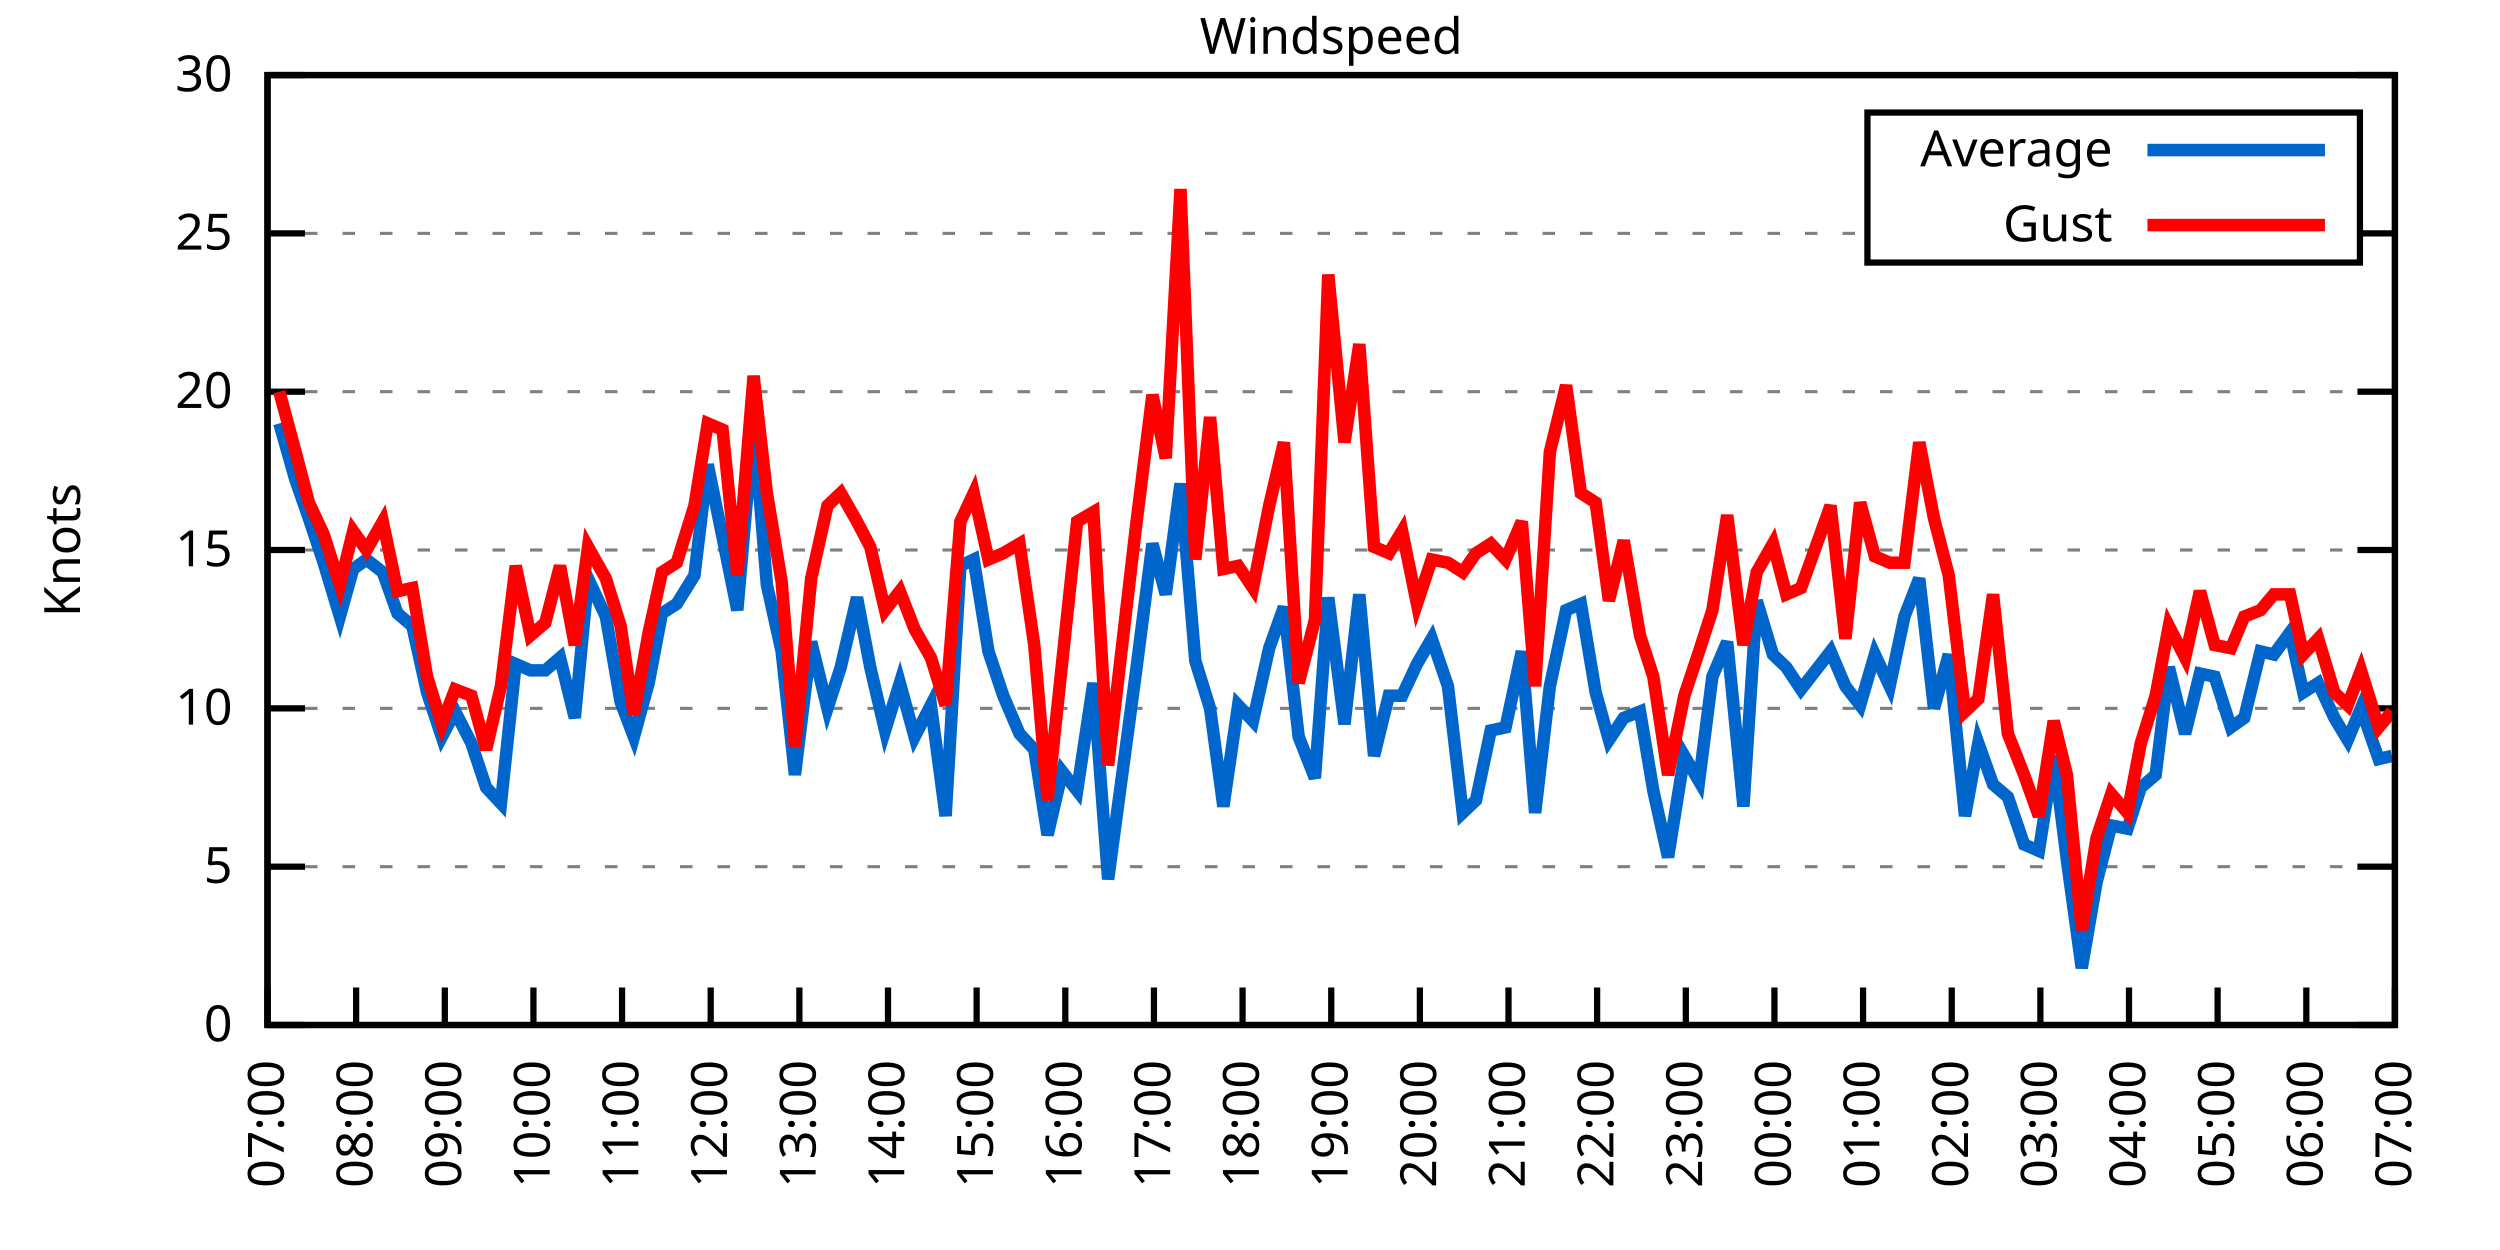
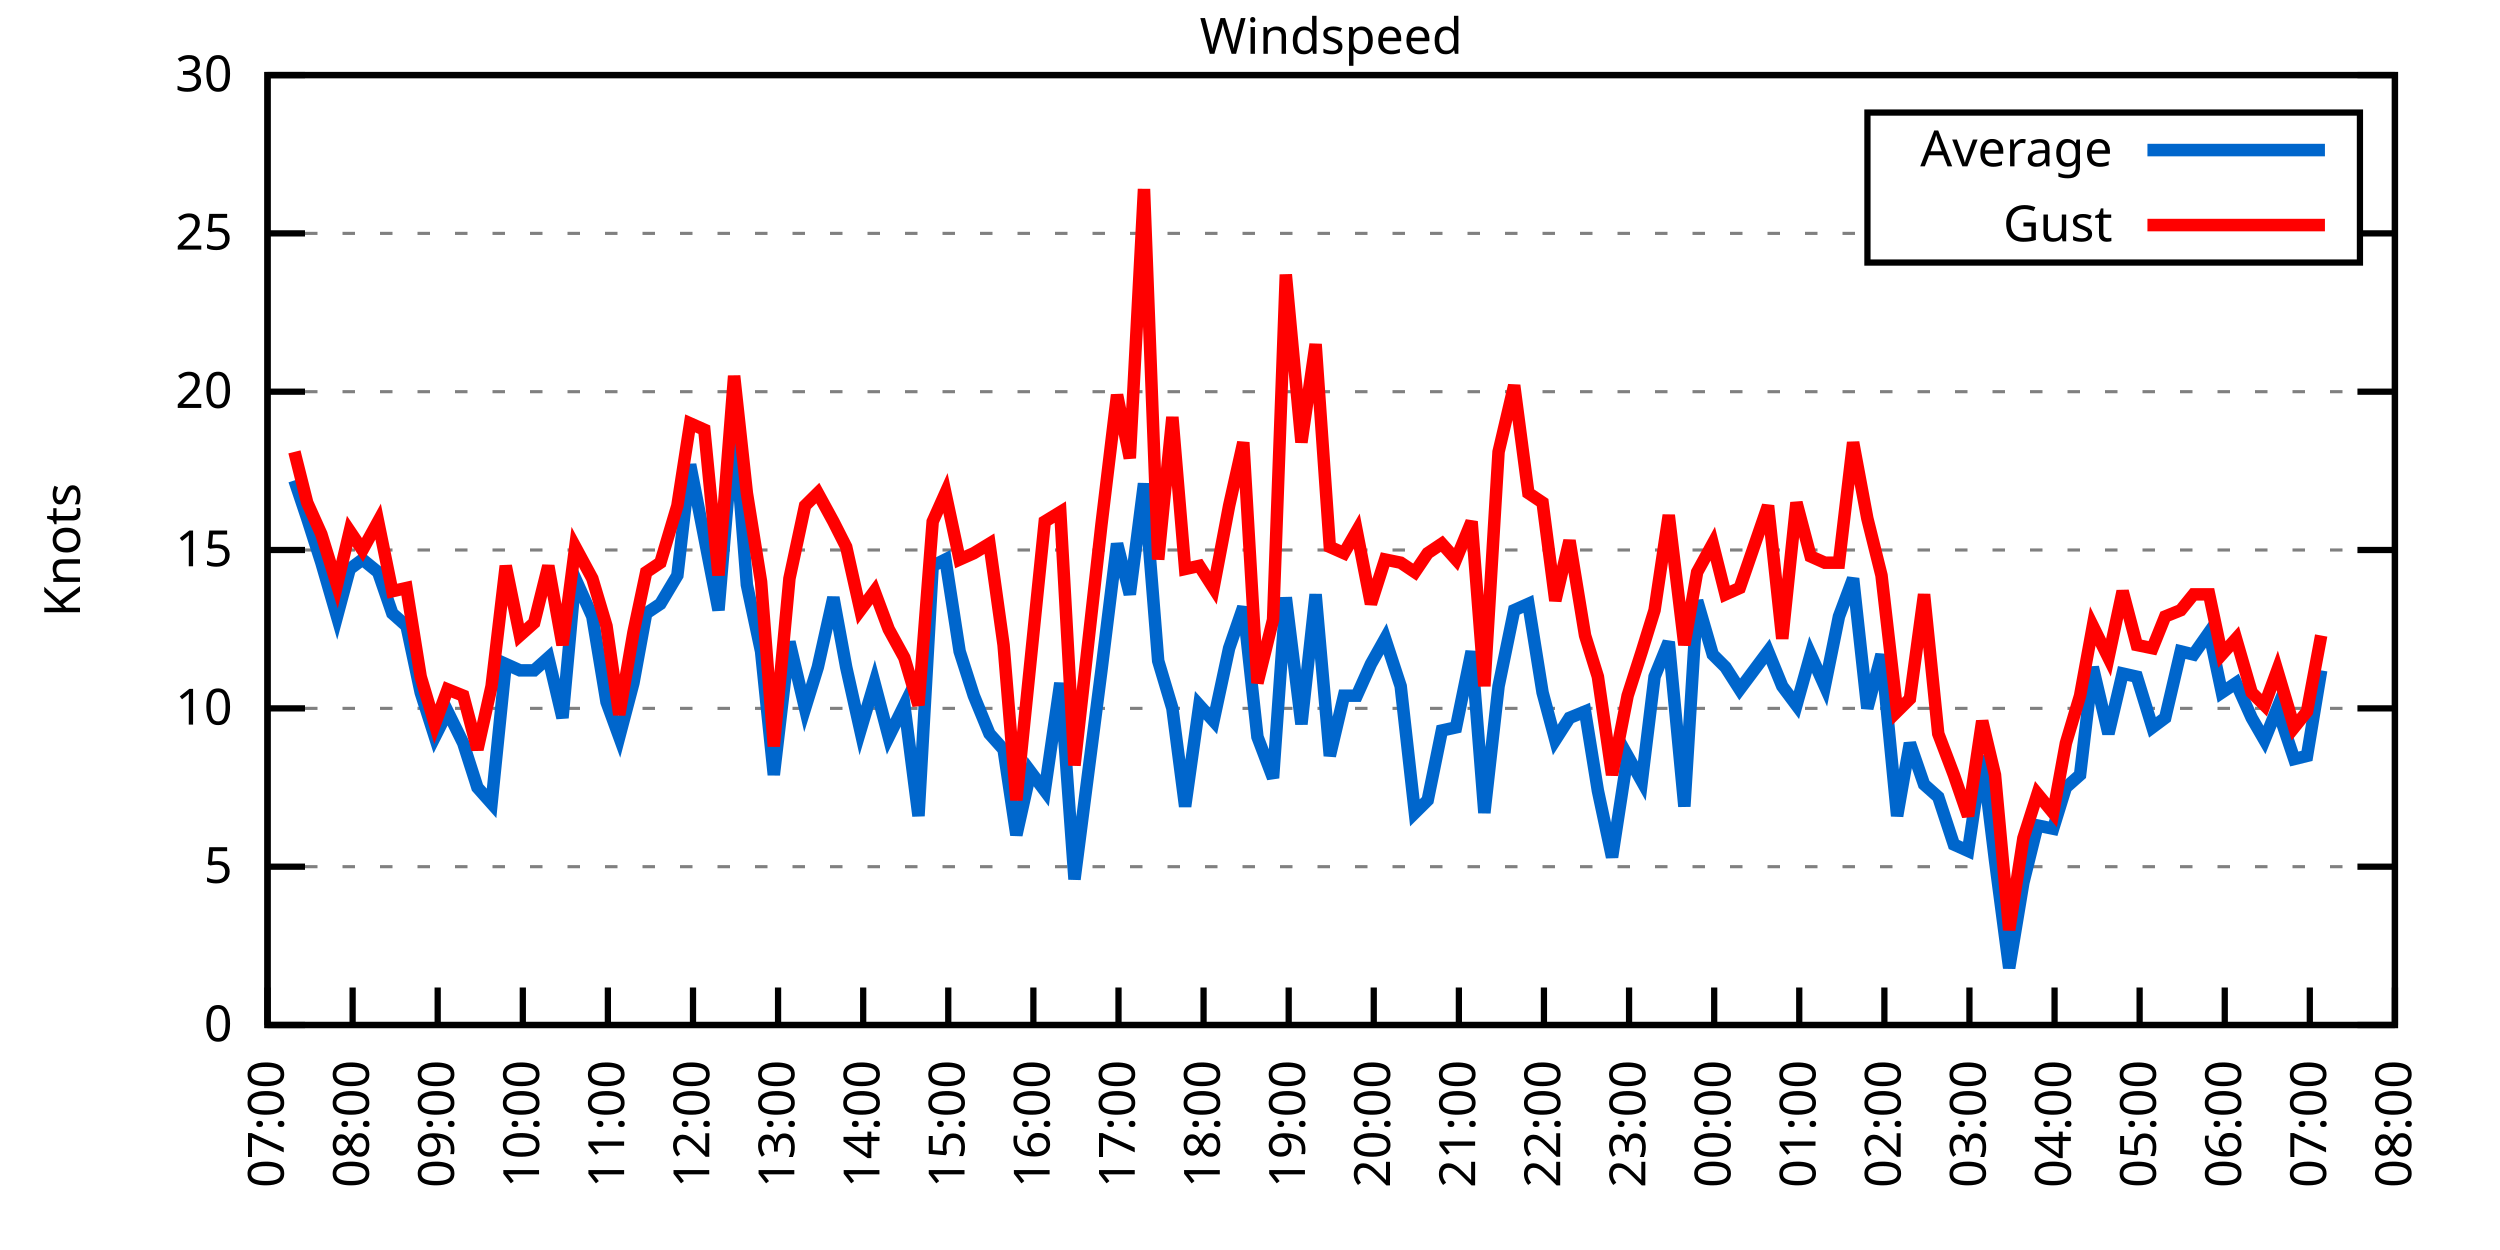
<svg xmlns="http://www.w3.org/2000/svg" xmlns:xlink="http://www.w3.org/1999/xlink" width="400" height="200" viewBox="0 0 400 200">
  <g id="gnuplot_canvas">
    <rect x="0" y="0" width="400" height="200" fill="none" />
    <defs>
      <circle id="gpDot" r="0.5" stroke-width="0.5" stroke="currentColor" />
      <path id="gpPt0" stroke-width="0.333" stroke="currentColor" d="M-1,0 h2 M0,-1 v2" />
      <path id="gpPt1" stroke-width="0.333" stroke="currentColor" d="M-1,-1 L1,1 M1,-1 L-1,1" />
      <path id="gpPt2" stroke-width="0.333" stroke="currentColor" d="M-1,0 L1,0 M0,-1 L0,1 M-1,-1 L1,1 M-1,1 L1,-1" />
      <rect id="gpPt3" stroke-width="0.333" stroke="currentColor" x="-1" y="-1" width="2" height="2" />
      <rect id="gpPt4" stroke-width="0.333" stroke="currentColor" fill="currentColor" x="-1" y="-1" width="2" height="2" />
      <circle id="gpPt5" stroke-width="0.333" stroke="currentColor" cx="0" cy="0" r="1" />
      <use xlink:href="#gpPt5" id="gpPt6" fill="currentColor" stroke="none" />
      <path id="gpPt7" stroke-width="0.333" stroke="currentColor" d="M0,-1.33 L-1.33,0.67 L1.33,0.67 z" />
      <use xlink:href="#gpPt7" id="gpPt8" fill="currentColor" stroke="none" />
      <use xlink:href="#gpPt7" id="gpPt9" stroke="currentColor" transform="rotate(180)" />
      <use xlink:href="#gpPt9" id="gpPt10" fill="currentColor" stroke="none" />
      <use xlink:href="#gpPt3" id="gpPt11" stroke="currentColor" transform="rotate(45)" />
      <use xlink:href="#gpPt11" id="gpPt12" fill="currentColor" stroke="none" />
      <path id="gpPt13" stroke-width="0.333" stroke="currentColor" d="M0,1.330 L1.265,0.411 L0.782,-1.067 L-0.782,-1.076 L-1.265,0.411 z" />
      <use xlink:href="#gpPt13" id="gpPt14" fill="currentColor" stroke="none" />
      <filter id="textbox" filterUnits="objectBoundingBox" x="0" y="0" height="1" width="1">
        <feFlood flood-color="white" flood-opacity="1" result="bgnd" />
        <feComposite in="SourceGraphic" in2="bgnd" operator="atop" />
      </filter>
      <filter id="greybox" filterUnits="objectBoundingBox" x="0" y="0" height="1" width="1">
        <feFlood flood-color="lightgrey" flood-opacity="1" result="grey" />
        <feComposite in="SourceGraphic" in2="grey" operator="atop" />
      </filter>
    </defs>
    <g fill="none" color="white" stroke="currentColor" stroke-width="1.00" stroke-linecap="butt" stroke-linejoin="miter">
</g>
    <g fill="none" color="black" stroke="currentColor" stroke-width="1.00" stroke-linecap="butt" stroke-linejoin="miter">
      <g stroke="none" shape-rendering="crispEdges">
        <polygon fill="rgb(255, 255, 255)" points="42.80,164.00 383.18,164.00 383.18,12.02 42.80,12.02 " />
      </g>
    </g>
    <g fill="none" color="black" stroke="currentColor" stroke-width="1.00" stroke-linecap="butt" stroke-linejoin="miter">
</g>
    <g fill="none" color="black" stroke="black" stroke-width="0.50" stroke-linecap="butt" stroke-linejoin="miter">
</g>
    <g fill="none" color="gray" stroke="currentColor" stroke-width="0.50" stroke-linecap="butt" stroke-linejoin="miter">
      <path stroke="gray" stroke-dasharray="2,4" class="gridline" d="M42.80,164.00 L383.19,164.00  " />
    </g>
    <g fill="none" color="gray" stroke="gray" stroke-width="1.00" stroke-linecap="butt" stroke-linejoin="miter">
</g>
    <g fill="none" color="black" stroke="currentColor" stroke-width="1.00" stroke-linecap="butt" stroke-linejoin="miter">
      <path stroke="black" d="M42.80,164.00 L48.80,164.00 M383.19,164.00 L377.19,164.00  " />
      <g transform="translate(37.20,166.60)" stroke="none" fill="black" font-family="Sans" font-size="8.00" text-anchor="end">
        <text>
          <tspan font-family="Sans"> 0</tspan>
        </text>
      </g>
    </g>
    <g fill="none" color="black" stroke="currentColor" stroke-width="1.00" stroke-linecap="butt" stroke-linejoin="miter">
</g>
    <g fill="none" color="black" stroke="black" stroke-width="0.50" stroke-linecap="butt" stroke-linejoin="miter">
</g>
    <g fill="none" color="gray" stroke="currentColor" stroke-width="0.50" stroke-linecap="butt" stroke-linejoin="miter">
      <path stroke="gray" stroke-dasharray="2,4" class="gridline" d="M42.80,138.67 L383.19,138.67  " />
    </g>
    <g fill="none" color="gray" stroke="gray" stroke-width="1.00" stroke-linecap="butt" stroke-linejoin="miter">
</g>
    <g fill="none" color="black" stroke="currentColor" stroke-width="1.00" stroke-linecap="butt" stroke-linejoin="miter">
      <path stroke="black" d="M42.80,138.67 L48.80,138.67 M383.19,138.67 L377.19,138.67  " />
      <g transform="translate(37.20,141.27)" stroke="none" fill="black" font-family="Sans" font-size="8.00" text-anchor="end">
        <text>
          <tspan font-family="Sans"> 5</tspan>
        </text>
      </g>
    </g>
    <g fill="none" color="black" stroke="currentColor" stroke-width="1.00" stroke-linecap="butt" stroke-linejoin="miter">
</g>
    <g fill="none" color="black" stroke="black" stroke-width="0.50" stroke-linecap="butt" stroke-linejoin="miter">
</g>
    <g fill="none" color="gray" stroke="currentColor" stroke-width="0.50" stroke-linecap="butt" stroke-linejoin="miter">
      <path stroke="gray" stroke-dasharray="2,4" class="gridline" d="M42.80,113.34 L383.19,113.34  " />
    </g>
    <g fill="none" color="gray" stroke="gray" stroke-width="1.00" stroke-linecap="butt" stroke-linejoin="miter">
</g>
    <g fill="none" color="black" stroke="currentColor" stroke-width="1.00" stroke-linecap="butt" stroke-linejoin="miter">
      <path stroke="black" d="M42.80,113.34 L48.80,113.34 M383.19,113.34 L377.19,113.34  " />
      <g transform="translate(37.20,115.94)" stroke="none" fill="black" font-family="Sans" font-size="8.00" text-anchor="end">
        <text>
          <tspan font-family="Sans"> 10</tspan>
        </text>
      </g>
    </g>
    <g fill="none" color="black" stroke="currentColor" stroke-width="1.00" stroke-linecap="butt" stroke-linejoin="miter">
</g>
    <g fill="none" color="black" stroke="black" stroke-width="0.50" stroke-linecap="butt" stroke-linejoin="miter">
</g>
    <g fill="none" color="gray" stroke="currentColor" stroke-width="0.50" stroke-linecap="butt" stroke-linejoin="miter">
      <path stroke="gray" stroke-dasharray="2,4" class="gridline" d="M42.80,88.00 L383.19,88.00  " />
    </g>
    <g fill="none" color="gray" stroke="gray" stroke-width="1.00" stroke-linecap="butt" stroke-linejoin="miter">
</g>
    <g fill="none" color="black" stroke="currentColor" stroke-width="1.00" stroke-linecap="butt" stroke-linejoin="miter">
      <path stroke="black" d="M42.80,88.00 L48.80,88.00 M383.19,88.00 L377.19,88.00  " />
      <g transform="translate(37.20,90.60)" stroke="none" fill="black" font-family="Sans" font-size="8.00" text-anchor="end">
        <text>
          <tspan font-family="Sans"> 15</tspan>
        </text>
      </g>
    </g>
    <g fill="none" color="black" stroke="currentColor" stroke-width="1.00" stroke-linecap="butt" stroke-linejoin="miter">
</g>
    <g fill="none" color="black" stroke="black" stroke-width="0.50" stroke-linecap="butt" stroke-linejoin="miter">
</g>
    <g fill="none" color="gray" stroke="currentColor" stroke-width="0.50" stroke-linecap="butt" stroke-linejoin="miter">
      <path stroke="gray" stroke-dasharray="2,4" class="gridline" d="M42.80,62.67 L383.19,62.67  " />
    </g>
    <g fill="none" color="gray" stroke="gray" stroke-width="1.00" stroke-linecap="butt" stroke-linejoin="miter">
</g>
    <g fill="none" color="black" stroke="currentColor" stroke-width="1.00" stroke-linecap="butt" stroke-linejoin="miter">
      <path stroke="black" d="M42.80,62.67 L48.80,62.67 M383.19,62.67 L377.19,62.67  " />
      <g transform="translate(37.20,65.27)" stroke="none" fill="black" font-family="Sans" font-size="8.00" text-anchor="end">
        <text>
          <tspan font-family="Sans"> 20</tspan>
        </text>
      </g>
    </g>
    <g fill="none" color="black" stroke="currentColor" stroke-width="1.00" stroke-linecap="butt" stroke-linejoin="miter">
</g>
    <g fill="none" color="black" stroke="black" stroke-width="0.50" stroke-linecap="butt" stroke-linejoin="miter">
</g>
    <g fill="none" color="gray" stroke="currentColor" stroke-width="0.50" stroke-linecap="butt" stroke-linejoin="miter">
      <path stroke="gray" stroke-dasharray="2,4" class="gridline" d="M42.80,37.34 L298.79,37.34 M377.59,37.34 L383.19,37.34  " />
    </g>
    <g fill="none" color="gray" stroke="gray" stroke-width="1.00" stroke-linecap="butt" stroke-linejoin="miter">
</g>
    <g fill="none" color="black" stroke="currentColor" stroke-width="1.00" stroke-linecap="butt" stroke-linejoin="miter">
      <path stroke="black" d="M42.80,37.34 L48.80,37.34 M383.19,37.34 L377.19,37.34  " />
      <g transform="translate(37.20,39.94)" stroke="none" fill="black" font-family="Sans" font-size="8.00" text-anchor="end">
        <text>
          <tspan font-family="Sans"> 25</tspan>
        </text>
      </g>
    </g>
    <g fill="none" color="black" stroke="currentColor" stroke-width="1.00" stroke-linecap="butt" stroke-linejoin="miter">
</g>
    <g fill="none" color="black" stroke="black" stroke-width="0.50" stroke-linecap="butt" stroke-linejoin="miter">
</g>
    <g fill="none" color="gray" stroke="currentColor" stroke-width="0.50" stroke-linecap="butt" stroke-linejoin="miter">
      <path stroke="gray" stroke-dasharray="2,4" class="gridline" d="M42.80,12.01 L383.19,12.01  " />
    </g>
    <g fill="none" color="gray" stroke="gray" stroke-width="1.00" stroke-linecap="butt" stroke-linejoin="miter">
</g>
    <g fill="none" color="black" stroke="currentColor" stroke-width="1.00" stroke-linecap="butt" stroke-linejoin="miter">
      <path stroke="black" d="M42.80,12.01 L48.80,12.01 M383.19,12.01 L377.19,12.01  " />
      <g transform="translate(37.20,14.61)" stroke="none" fill="black" font-family="Sans" font-size="8.00" text-anchor="end">
        <text>
          <tspan font-family="Sans"> 30</tspan>
        </text>
      </g>
    </g>
    <g fill="none" color="black" stroke="currentColor" stroke-width="1.00" stroke-linecap="butt" stroke-linejoin="miter">
      <path stroke="black" d="M42.80,164.00 L42.80,158.00  " />
      <g transform="translate(45.40,169.60) rotate(270.00)" stroke="none" fill="black" font-family="Sans" font-size="8.00" text-anchor="end">
        <text>
          <tspan font-family="Sans">07:00</tspan>
        </text>
      </g>
    </g>
    <g fill="none" color="black" stroke="currentColor" stroke-width="1.00" stroke-linecap="butt" stroke-linejoin="miter">
-       <path stroke="black" d="M56.98,164.00 L56.98,158.00  " />
-       <g transform="translate(59.58,169.60) rotate(270.00)" stroke="none" fill="black" font-family="Sans" font-size="8.00" text-anchor="end">
+       <path stroke="black" d="M56.42,164.00 L56.42,158.00  " />
+       <g transform="translate(59.02,169.60) rotate(270.00)" stroke="none" fill="black" font-family="Sans" font-size="8.00" text-anchor="end">
        <text>
          <tspan font-family="Sans">08:00</tspan>
        </text>
      </g>
    </g>
    <g fill="none" color="black" stroke="currentColor" stroke-width="1.00" stroke-linecap="butt" stroke-linejoin="miter">
-       <path stroke="black" d="M71.17,164.00 L71.17,158.00  " />
-       <g transform="translate(73.77,169.60) rotate(270.00)" stroke="none" fill="black" font-family="Sans" font-size="8.00" text-anchor="end">
+       <path stroke="black" d="M70.03,164.00 L70.03,158.00  " />
+       <g transform="translate(72.63,169.60) rotate(270.00)" stroke="none" fill="black" font-family="Sans" font-size="8.00" text-anchor="end">
        <text>
          <tspan font-family="Sans">09:00</tspan>
        </text>
      </g>
    </g>
    <g fill="none" color="black" stroke="currentColor" stroke-width="1.00" stroke-linecap="butt" stroke-linejoin="miter">
-       <path stroke="black" d="M85.35,164.00 L85.35,158.00  " />
-       <g transform="translate(87.95,169.60) rotate(270.00)" stroke="none" fill="black" font-family="Sans" font-size="8.00" text-anchor="end">
+       <path stroke="black" d="M83.65,164.00 L83.65,158.00  " />
+       <g transform="translate(86.25,169.60) rotate(270.00)" stroke="none" fill="black" font-family="Sans" font-size="8.00" text-anchor="end">
        <text>
          <tspan font-family="Sans">10:00</tspan>
        </text>
      </g>
    </g>
    <g fill="none" color="black" stroke="currentColor" stroke-width="1.00" stroke-linecap="butt" stroke-linejoin="miter">
-       <path stroke="black" d="M99.53,164.00 L99.53,158.00  " />
-       <g transform="translate(102.13,169.60) rotate(270.00)" stroke="none" fill="black" font-family="Sans" font-size="8.00" text-anchor="end">
+       <path stroke="black" d="M97.26,164.00 L97.26,158.00  " />
+       <g transform="translate(99.86,169.60) rotate(270.00)" stroke="none" fill="black" font-family="Sans" font-size="8.00" text-anchor="end">
        <text>
          <tspan font-family="Sans">11:00</tspan>
        </text>
      </g>
    </g>
    <g fill="none" color="black" stroke="currentColor" stroke-width="1.00" stroke-linecap="butt" stroke-linejoin="miter">
-       <path stroke="black" d="M113.71,164.00 L113.71,158.00  " />
-       <g transform="translate(116.31,169.60) rotate(270.00)" stroke="none" fill="black" font-family="Sans" font-size="8.00" text-anchor="end">
+       <path stroke="black" d="M110.88,164.00 L110.88,158.00  " />
+       <g transform="translate(113.48,169.60) rotate(270.00)" stroke="none" fill="black" font-family="Sans" font-size="8.00" text-anchor="end">
        <text>
          <tspan font-family="Sans">12:00</tspan>
        </text>
      </g>
    </g>
    <g fill="none" color="black" stroke="currentColor" stroke-width="1.00" stroke-linecap="butt" stroke-linejoin="miter">
-       <path stroke="black" d="M127.90,164.00 L127.90,158.00  " />
-       <g transform="translate(130.50,169.60) rotate(270.00)" stroke="none" fill="black" font-family="Sans" font-size="8.00" text-anchor="end">
+       <path stroke="black" d="M124.49,164.00 L124.49,158.00  " />
+       <g transform="translate(127.09,169.60) rotate(270.00)" stroke="none" fill="black" font-family="Sans" font-size="8.00" text-anchor="end">
        <text>
          <tspan font-family="Sans">13:00</tspan>
        </text>
      </g>
    </g>
    <g fill="none" color="black" stroke="currentColor" stroke-width="1.00" stroke-linecap="butt" stroke-linejoin="miter">
-       <path stroke="black" d="M142.08,164.00 L142.08,158.00  " />
-       <g transform="translate(144.68,169.60) rotate(270.00)" stroke="none" fill="black" font-family="Sans" font-size="8.00" text-anchor="end">
+       <path stroke="black" d="M138.11,164.00 L138.11,158.00  " />
+       <g transform="translate(140.71,169.60) rotate(270.00)" stroke="none" fill="black" font-family="Sans" font-size="8.00" text-anchor="end">
        <text>
          <tspan font-family="Sans">14:00</tspan>
        </text>
      </g>
    </g>
    <g fill="none" color="black" stroke="currentColor" stroke-width="1.00" stroke-linecap="butt" stroke-linejoin="miter">
-       <path stroke="black" d="M156.26,164.00 L156.26,158.00  " />
-       <g transform="translate(158.86,169.60) rotate(270.00)" stroke="none" fill="black" font-family="Sans" font-size="8.00" text-anchor="end">
+       <path stroke="black" d="M151.72,164.00 L151.72,158.00  " />
+       <g transform="translate(154.32,169.60) rotate(270.00)" stroke="none" fill="black" font-family="Sans" font-size="8.00" text-anchor="end">
        <text>
          <tspan font-family="Sans">15:00</tspan>
        </text>
      </g>
    </g>
    <g fill="none" color="black" stroke="currentColor" stroke-width="1.00" stroke-linecap="butt" stroke-linejoin="miter">
-       <path stroke="black" d="M170.45,164.00 L170.45,158.00  " />
-       <g transform="translate(173.05,169.60) rotate(270.00)" stroke="none" fill="black" font-family="Sans" font-size="8.00" text-anchor="end">
+       <path stroke="black" d="M165.34,164.00 L165.34,158.00  " />
+       <g transform="translate(167.94,169.60) rotate(270.00)" stroke="none" fill="black" font-family="Sans" font-size="8.00" text-anchor="end">
        <text>
          <tspan font-family="Sans">16:00</tspan>
        </text>
      </g>
    </g>
    <g fill="none" color="black" stroke="currentColor" stroke-width="1.00" stroke-linecap="butt" stroke-linejoin="miter">
-       <path stroke="black" d="M184.63,164.00 L184.63,158.00  " />
-       <g transform="translate(187.23,169.60) rotate(270.00)" stroke="none" fill="black" font-family="Sans" font-size="8.00" text-anchor="end">
+       <path stroke="black" d="M178.96,164.00 L178.96,158.00  " />
+       <g transform="translate(181.56,169.60) rotate(270.00)" stroke="none" fill="black" font-family="Sans" font-size="8.00" text-anchor="end">
        <text>
          <tspan font-family="Sans">17:00</tspan>
        </text>
      </g>
    </g>
    <g fill="none" color="black" stroke="currentColor" stroke-width="1.00" stroke-linecap="butt" stroke-linejoin="miter">
-       <path stroke="black" d="M198.81,164.00 L198.81,158.00  " />
-       <g transform="translate(201.41,169.60) rotate(270.00)" stroke="none" fill="black" font-family="Sans" font-size="8.00" text-anchor="end">
+       <path stroke="black" d="M192.57,164.00 L192.57,158.00  " />
+       <g transform="translate(195.17,169.60) rotate(270.00)" stroke="none" fill="black" font-family="Sans" font-size="8.00" text-anchor="end">
        <text>
          <tspan font-family="Sans">18:00</tspan>
        </text>
      </g>
    </g>
    <g fill="none" color="black" stroke="currentColor" stroke-width="1.00" stroke-linecap="butt" stroke-linejoin="miter">
-       <path stroke="black" d="M213.00,164.00 L213.00,158.00  " />
-       <g transform="translate(215.60,169.60) rotate(270.00)" stroke="none" fill="black" font-family="Sans" font-size="8.00" text-anchor="end">
+       <path stroke="black" d="M206.19,164.00 L206.19,158.00  " />
+       <g transform="translate(208.79,169.60) rotate(270.00)" stroke="none" fill="black" font-family="Sans" font-size="8.00" text-anchor="end">
        <text>
          <tspan font-family="Sans">19:00</tspan>
        </text>
      </g>
    </g>
    <g fill="none" color="black" stroke="currentColor" stroke-width="1.00" stroke-linecap="butt" stroke-linejoin="miter">
-       <path stroke="black" d="M227.18,164.00 L227.18,158.00  " />
-       <g transform="translate(229.78,169.60) rotate(270.00)" stroke="none" fill="black" font-family="Sans" font-size="8.00" text-anchor="end">
+       <path stroke="black" d="M219.80,164.00 L219.80,158.00  " />
+       <g transform="translate(222.40,169.60) rotate(270.00)" stroke="none" fill="black" font-family="Sans" font-size="8.00" text-anchor="end">
        <text>
          <tspan font-family="Sans">20:00</tspan>
        </text>
      </g>
    </g>
    <g fill="none" color="black" stroke="currentColor" stroke-width="1.00" stroke-linecap="butt" stroke-linejoin="miter">
-       <path stroke="black" d="M241.36,164.00 L241.36,158.00  " />
-       <g transform="translate(243.96,169.60) rotate(270.00)" stroke="none" fill="black" font-family="Sans" font-size="8.00" text-anchor="end">
+       <path stroke="black" d="M233.42,164.00 L233.42,158.00  " />
+       <g transform="translate(236.02,169.60) rotate(270.00)" stroke="none" fill="black" font-family="Sans" font-size="8.00" text-anchor="end">
        <text>
          <tspan font-family="Sans">21:00</tspan>
        </text>
      </g>
    </g>
    <g fill="none" color="black" stroke="currentColor" stroke-width="1.00" stroke-linecap="butt" stroke-linejoin="miter">
-       <path stroke="black" d="M255.54,164.00 L255.54,158.00  " />
-       <g transform="translate(258.14,169.60) rotate(270.00)" stroke="none" fill="black" font-family="Sans" font-size="8.00" text-anchor="end">
+       <path stroke="black" d="M247.03,164.00 L247.03,158.00  " />
+       <g transform="translate(249.63,169.60) rotate(270.00)" stroke="none" fill="black" font-family="Sans" font-size="8.00" text-anchor="end">
        <text>
          <tspan font-family="Sans">22:00</tspan>
        </text>
      </g>
    </g>
    <g fill="none" color="black" stroke="currentColor" stroke-width="1.00" stroke-linecap="butt" stroke-linejoin="miter">
-       <path stroke="black" d="M269.73,164.00 L269.73,158.00  " />
-       <g transform="translate(272.33,169.60) rotate(270.00)" stroke="none" fill="black" font-family="Sans" font-size="8.00" text-anchor="end">
+       <path stroke="black" d="M260.65,164.00 L260.65,158.00  " />
+       <g transform="translate(263.25,169.60) rotate(270.00)" stroke="none" fill="black" font-family="Sans" font-size="8.00" text-anchor="end">
        <text>
          <tspan font-family="Sans">23:00</tspan>
        </text>
      </g>
    </g>
    <g fill="none" color="black" stroke="currentColor" stroke-width="1.00" stroke-linecap="butt" stroke-linejoin="miter">
-       <path stroke="black" d="M283.91,164.00 L283.91,158.00  " />
-       <g transform="translate(286.51,169.60) rotate(270.00)" stroke="none" fill="black" font-family="Sans" font-size="8.00" text-anchor="end">
+       <path stroke="black" d="M274.27,164.00 L274.27,158.00  " />
+       <g transform="translate(276.87,169.60) rotate(270.00)" stroke="none" fill="black" font-family="Sans" font-size="8.00" text-anchor="end">
        <text>
          <tspan font-family="Sans">00:00</tspan>
        </text>
      </g>
    </g>
    <g fill="none" color="black" stroke="currentColor" stroke-width="1.00" stroke-linecap="butt" stroke-linejoin="miter">
-       <path stroke="black" d="M298.09,164.00 L298.09,158.00  " />
-       <g transform="translate(300.69,169.60) rotate(270.00)" stroke="none" fill="black" font-family="Sans" font-size="8.00" text-anchor="end">
+       <path stroke="black" d="M287.88,164.00 L287.88,158.00  " />
+       <g transform="translate(290.48,169.60) rotate(270.00)" stroke="none" fill="black" font-family="Sans" font-size="8.00" text-anchor="end">
        <text>
          <tspan font-family="Sans">01:00</tspan>
        </text>
      </g>
    </g>
    <g fill="none" color="black" stroke="currentColor" stroke-width="1.00" stroke-linecap="butt" stroke-linejoin="miter">
-       <path stroke="black" d="M312.28,164.00 L312.28,158.00  " />
-       <g transform="translate(314.88,169.60) rotate(270.00)" stroke="none" fill="black" font-family="Sans" font-size="8.00" text-anchor="end">
+       <path stroke="black" d="M301.50,164.00 L301.50,158.00  " />
+       <g transform="translate(304.10,169.60) rotate(270.00)" stroke="none" fill="black" font-family="Sans" font-size="8.00" text-anchor="end">
        <text>
          <tspan font-family="Sans">02:00</tspan>
        </text>
      </g>
    </g>
    <g fill="none" color="black" stroke="currentColor" stroke-width="1.00" stroke-linecap="butt" stroke-linejoin="miter">
-       <path stroke="black" d="M326.46,164.00 L326.46,158.00  " />
-       <g transform="translate(329.06,169.60) rotate(270.00)" stroke="none" fill="black" font-family="Sans" font-size="8.00" text-anchor="end">
+       <path stroke="black" d="M315.11,164.00 L315.11,158.00  " />
+       <g transform="translate(317.71,169.60) rotate(270.00)" stroke="none" fill="black" font-family="Sans" font-size="8.00" text-anchor="end">
        <text>
          <tspan font-family="Sans">03:00</tspan>
        </text>
      </g>
    </g>
    <g fill="none" color="black" stroke="currentColor" stroke-width="1.00" stroke-linecap="butt" stroke-linejoin="miter">
-       <path stroke="black" d="M340.64,164.00 L340.64,158.00  " />
-       <g transform="translate(343.24,169.60) rotate(270.00)" stroke="none" fill="black" font-family="Sans" font-size="8.00" text-anchor="end">
+       <path stroke="black" d="M328.73,164.00 L328.73,158.00  " />
+       <g transform="translate(331.33,169.60) rotate(270.00)" stroke="none" fill="black" font-family="Sans" font-size="8.00" text-anchor="end">
        <text>
          <tspan font-family="Sans">04:00</tspan>
        </text>
      </g>
    </g>
    <g fill="none" color="black" stroke="currentColor" stroke-width="1.00" stroke-linecap="butt" stroke-linejoin="miter">
-       <path stroke="black" d="M354.82,164.00 L354.82,158.00  " />
-       <g transform="translate(357.42,169.60) rotate(270.00)" stroke="none" fill="black" font-family="Sans" font-size="8.00" text-anchor="end">
+       <path stroke="black" d="M342.34,164.00 L342.34,158.00  " />
+       <g transform="translate(344.94,169.60) rotate(270.00)" stroke="none" fill="black" font-family="Sans" font-size="8.00" text-anchor="end">
        <text>
          <tspan font-family="Sans">05:00</tspan>
        </text>
      </g>
    </g>
    <g fill="none" color="black" stroke="currentColor" stroke-width="1.00" stroke-linecap="butt" stroke-linejoin="miter">
-       <path stroke="black" d="M369.01,164.00 L369.01,158.00  " />
-       <g transform="translate(371.61,169.60) rotate(270.00)" stroke="none" fill="black" font-family="Sans" font-size="8.00" text-anchor="end">
+       <path stroke="black" d="M355.96,164.00 L355.96,158.00  " />
+       <g transform="translate(358.56,169.60) rotate(270.00)" stroke="none" fill="black" font-family="Sans" font-size="8.00" text-anchor="end">
        <text>
          <tspan font-family="Sans">06:00</tspan>
+         </text>
+       </g>
+     </g>
+     <g fill="none" color="black" stroke="currentColor" stroke-width="1.00" stroke-linecap="butt" stroke-linejoin="miter">
+       <path stroke="black" d="M369.57,164.00 L369.57,158.00  " />
+       <g transform="translate(372.17,169.60) rotate(270.00)" stroke="none" fill="black" font-family="Sans" font-size="8.00" text-anchor="end">
+         <text>
+           <tspan font-family="Sans">07:00</tspan>
        </text>
      </g>
    </g>
    <g fill="none" color="black" stroke="currentColor" stroke-width="1.00" stroke-linecap="butt" stroke-linejoin="miter">
      <path stroke="black" d="M383.19,164.00 L383.19,158.00  " />
      <g transform="translate(385.79,169.60) rotate(270.00)" stroke="none" fill="black" font-family="Sans" font-size="8.00" text-anchor="end">
        <text>
-           <tspan font-family="Sans">07:00</tspan>
+           <tspan font-family="Sans">08:00</tspan>
        </text>
      </g>
    </g>
    <g fill="none" color="black" stroke="currentColor" stroke-width="1.00" stroke-linecap="butt" stroke-linejoin="miter">
</g>
    <g fill="none" color="black" stroke="currentColor" stroke-width="1.00" stroke-linecap="butt" stroke-linejoin="miter">
      <path stroke="black" d="M42.80,12.01 L42.80,164.00 L383.19,164.00 L383.19,12.01 L42.80,12.01 Z  " />
    </g>
    <g fill="none" color="black" stroke="currentColor" stroke-width="1.00" stroke-linecap="butt" stroke-linejoin="miter">
</g>
    <g fill="none" color="black" stroke="currentColor" stroke-width="1.00" stroke-linecap="butt" stroke-linejoin="miter">
      <path stroke="black" d="M298.79,42.01 L298.79,18.01 L377.59,18.01 L377.59,42.01 L298.79,42.01 Z  " />
    </g>
    <g id="Windspeed_plot_1">
      <g fill="none" color="white" stroke="black" stroke-width="2.00" stroke-linecap="butt" stroke-linejoin="miter">
</g>
      <g fill="none" color="black" stroke="currentColor" stroke-width="2.00" stroke-linecap="butt" stroke-linejoin="miter">
        <g transform="translate(337.99,26.61)" stroke="none" fill="black" font-family="Sans" font-size="8.00" text-anchor="end">
          <text>
            <tspan font-family="Sans">Average</tspan>
          </text>
        </g>
      </g>
      <g fill="none" color="black" stroke="currentColor" stroke-width="2.00" stroke-linecap="butt" stroke-linejoin="miter">
-         <path stroke="rgb(  0, 102, 204)" d="M343.59,24.01 L371.99,24.01 M44.69,67.74 L47.29,76.86 L49.42,82.94 L51.78,90.03 L54.38,98.64 L56.51,91.04   L58.64,89.52 L61.24,91.55 L63.60,98.14 L65.97,100.16 L68.33,110.80 L70.69,117.90 L72.82,113.84 L75.42,118.91   L77.78,126.00 L80.15,128.54 L82.51,106.24 L84.88,107.26 L87.24,107.26 L89.60,105.23 L91.97,114.86 L94.09,92.56   L96.93,98.64 L99.30,112.32 L101.42,117.90 L103.79,109.28 L105.91,98.14 L108.28,96.62 L111.11,92.06 L113.24,74.33   L115.61,85.98 L117.97,97.63 L120.57,67.74 L122.70,93.58 L125.06,104.22 L127.19,123.98 L129.79,102.70 L132.39,113.34   L134.52,106.75 L137.12,95.60 L139.24,106.75 L141.61,116.88 L143.97,109.28 L146.34,117.90 L148.94,112.83 L151.30,130.56   L153.66,90.54 L155.79,89.52 L158.15,104.22 L160.52,111.31 L163.12,117.39 L165.48,119.92 L167.61,133.60 L169.97,123.47   L172.34,126.51 L174.94,109.28 L177.30,140.69 L181.79,107.26 L184.39,86.99 L186.52,95.10 L188.88,77.37 L191.25,105.74   L193.61,113.34 L195.74,129.04 L198.10,112.83 L200.47,115.36 L203.07,103.71 L205.43,97.12 L207.79,117.90 L210.39,124.48   L212.52,95.60 L215.12,115.87 L217.49,95.10 L219.85,120.94 L222.21,111.31 L224.34,111.31 L226.71,106.24 L229.07,102.19   L231.67,109.79 L234.03,130.06 L236.16,128.03 L238.52,116.88 L240.89,116.38 L243.49,104.22 L245.62,130.06 L247.98,109.79   L250.58,97.63 L252.94,96.62 L255.31,110.80 L257.43,118.40 L259.80,114.86 L262.40,113.84 L264.53,126.51 L266.89,137.15   L269.49,120.94 L271.85,124.99 L273.98,108.27 L276.35,102.70 L278.95,129.04 L281.07,96.11 L283.67,104.72 L285.80,106.75   L288.16,110.30 L292.89,104.22 L295.26,109.79 L297.62,112.83 L299.98,104.72 L302.35,109.79 L304.71,98.64 L307.08,92.56   L309.44,113.34 L311.80,104.72 L314.40,130.56 L316.53,118.91 L318.89,125.50 L321.26,127.52 L323.86,135.12 L326.22,136.14   L328.59,120.94 L330.71,137.66 L333.08,154.88 L335.44,141.20 L337.80,132.08 L340.40,132.59 L342.53,126.00 L344.90,123.98   L347.02,106.75 L349.62,117.39 L351.99,107.76 L354.35,108.27 L356.95,116.38 L359.08,114.86 L361.68,104.22 L363.81,104.72   L366.41,101.18 L368.53,110.80 L370.90,109.28 L373.50,114.86 L375.63,118.40 L377.75,113.34 L380.59,121.44 L382.72,120.94    " />
+         <path stroke="rgb(  0, 102, 204)" d="M343.59,24.01 L371.99,24.01 M47.11,76.86 L49.15,82.94 L51.42,90.03 L53.92,98.64 L55.96,91.04 L58.00,89.52   L60.50,91.55 L62.77,98.14 L65.04,100.16 L67.31,110.80 L69.58,117.90 L71.62,113.84 L74.12,118.91 L76.39,126.00   L78.65,128.54 L80.92,106.24 L83.19,107.26 L85.46,107.26 L87.73,105.23 L90.00,114.86 L92.04,92.56 L94.77,98.64   L97.04,112.32 L99.08,117.90 L101.35,109.28 L103.39,98.14 L105.66,96.62 L108.38,92.06 L110.42,74.33 L112.69,85.98   L114.96,97.63 L117.46,67.74 L119.50,93.58 L121.77,104.22 L123.81,123.98 L126.31,102.70 L128.81,113.34 L130.85,106.75   L133.34,95.60 L135.39,106.75 L137.66,116.88 L139.92,109.28 L142.19,117.90 L144.69,112.83 L146.96,130.56 L149.23,90.54   L151.27,89.52 L153.54,104.22 L155.81,111.31 L158.31,117.39 L160.57,119.92 L162.62,133.60 L164.89,123.47 L167.16,126.51   L169.65,109.28 L171.92,140.69 L176.23,107.26 L178.73,86.99 L180.77,95.10 L183.04,77.37 L185.31,105.74 L187.58,113.34   L189.62,129.04 L191.89,112.83 L194.16,115.36 L196.66,103.71 L198.93,97.12 L201.19,117.90 L203.69,124.48 L205.73,95.60   L208.23,115.87 L210.50,95.10 L212.77,120.94 L215.04,111.31 L217.08,111.31 L219.35,106.24 L221.62,102.19 L224.11,109.79   L226.38,130.06 L228.43,128.03 L230.70,116.88 L232.96,116.38 L235.46,104.22 L237.50,130.06 L239.77,109.79 L242.27,97.63   L244.54,96.62 L246.81,110.80 L248.85,118.40 L251.12,114.86 L253.61,113.84 L255.66,126.51 L257.93,137.15 L260.42,120.94   L262.69,124.99 L264.73,108.27 L267.00,102.70 L269.50,129.04 L271.54,96.11 L274.04,104.72 L276.08,106.75 L278.35,110.30   L282.89,104.22 L285.16,109.79 L287.43,112.83 L289.70,104.72 L291.97,109.79 L294.23,98.64 L296.50,92.56 L298.77,113.34   L301.04,104.72 L303.54,130.56 L305.58,118.91 L307.85,125.50 L310.12,127.52 L312.62,135.12 L314.89,136.14 L317.15,120.94   L319.20,137.66 L321.47,154.88 L323.74,141.20 L326.00,132.08 L328.50,132.59 L330.54,126.00 L332.81,123.98 L334.85,106.75   L337.35,117.39 L339.62,107.76 L341.89,108.27 L344.39,116.38 L346.43,114.86 L348.92,104.22 L350.97,104.72 L353.46,101.18   L355.50,110.80 L357.77,109.28 L360.27,114.86 L362.31,118.40 L364.36,113.34 L367.08,121.44 L369.12,120.94 L371.39,107.26    " />
      </g>
    </g>
    <g id="Windspeed_plot_2">
      <g fill="none" color="black" stroke="currentColor" stroke-width="2.00" stroke-linecap="butt" stroke-linejoin="miter">
        <g transform="translate(337.99,38.61)" stroke="none" fill="black" font-family="Sans" font-size="8.00" text-anchor="end">
          <text>
            <tspan font-family="Sans">Gust</tspan>
          </text>
        </g>
      </g>
      <g fill="none" color="black" stroke="currentColor" stroke-width="2.00" stroke-linecap="butt" stroke-linejoin="miter">
-         <path stroke="rgb(255,   0,   0)" d="M343.59,36.01 L371.99,36.01 M44.69,62.67 L47.29,72.30 L49.42,80.41 L51.78,85.47 L54.38,93.58 L56.51,84.97   L58.64,88.00 L61.24,83.45 L63.60,94.59 L65.97,94.08 L68.33,108.27 L70.69,115.87 L72.82,110.30 L75.42,111.31   L77.78,119.92 L80.15,109.79 L82.51,90.54 L84.88,101.68 L87.24,99.66 L89.60,90.54 L91.97,103.20 L94.09,87.50   L96.93,92.56 L99.30,100.16 L101.42,114.35 L103.79,101.18 L105.91,91.55 L108.28,90.03 L111.11,80.91 L113.24,67.74   L115.61,68.75 L117.97,92.06 L120.57,60.14 L122.70,78.89 L125.06,93.07 L127.19,119.42 L129.79,92.56 L132.39,80.91   L134.52,78.89 L137.12,83.45 L139.24,87.50 L141.61,97.63 L143.97,94.59 L146.34,100.67 L148.94,105.23 L151.30,112.83   L153.66,83.45 L155.79,78.89 L158.15,89.52 L160.52,88.51 L163.12,86.99 L165.48,103.20 L167.61,128.03 L169.97,105.74   L172.34,83.45 L174.94,81.93 L177.30,122.46 L181.79,83.95 L184.39,63.18 L186.52,73.31 L188.88,30.25 L191.25,89.52   L193.61,66.73 L195.74,91.04 L198.10,90.54 L200.47,94.08 L203.07,80.91 L205.43,70.78 L207.79,109.28 L210.39,99.15   L212.52,43.93 L215.12,70.78 L217.49,55.07 L219.85,87.50 L222.21,88.51 L224.34,84.97 L226.71,96.62 L229.07,89.52   L231.67,90.03 L234.03,91.55 L236.16,88.51 L238.52,86.99 L240.89,89.52 L243.49,83.45 L245.62,109.79 L247.98,72.30   L250.58,61.66 L252.94,78.89 L255.31,80.41 L257.43,96.11 L259.80,86.49 L262.40,101.68 L264.53,108.27 L266.89,123.98   L269.49,111.31 L271.85,104.22 L273.98,97.63 L276.35,82.43 L278.95,103.20 L281.07,91.55 L283.67,86.99 L285.80,95.10   L288.16,94.08 L292.89,80.91 L295.26,102.19 L297.62,80.41 L299.98,89.02 L302.35,90.03 L304.71,90.03 L307.08,70.78   L309.44,82.94 L311.80,92.06 L314.40,113.84 L316.53,111.82 L318.89,95.10 L321.26,117.39 L323.86,123.98 L326.22,130.56   L328.59,115.36 L330.71,123.98 L333.08,148.80 L335.44,134.11 L337.80,127.02 L340.40,130.06 L342.53,118.91 L344.90,111.31   L347.02,100.16 L349.62,105.23 L351.99,94.59 L354.35,103.20 L356.95,103.71 L359.08,98.64 L361.68,97.63 L363.81,95.10   L366.41,95.10 L368.53,104.72 L370.90,102.19 L373.50,110.80 L375.63,112.83 L377.75,107.26 L380.59,116.38 L382.72,113.84    " />
+         <path stroke="rgb(255,   0,   0)" d="M343.59,36.01 L371.99,36.01 M47.11,72.30 L49.15,80.41 L51.42,85.47 L53.92,93.58 L55.96,84.97 L58.00,88.00   L60.50,83.45 L62.77,94.59 L65.04,94.08 L67.31,108.27 L69.58,115.87 L71.62,110.30 L74.12,111.31 L76.39,119.92   L78.65,109.79 L80.92,90.54 L83.19,101.68 L85.46,99.66 L87.73,90.54 L90.00,103.20 L92.04,87.50 L94.77,92.56   L97.04,100.16 L99.08,114.35 L101.35,101.18 L103.39,91.55 L105.66,90.03 L108.38,80.91 L110.42,67.74 L112.69,68.75   L114.96,92.06 L117.46,60.14 L119.50,78.89 L121.77,93.07 L123.81,119.42 L126.31,92.56 L128.81,80.91 L130.85,78.89   L133.34,83.45 L135.39,87.50 L137.66,97.63 L139.92,94.59 L142.19,100.67 L144.69,105.23 L146.96,112.83 L149.23,83.45   L151.27,78.89 L153.54,89.52 L155.81,88.51 L158.31,86.99 L160.57,103.20 L162.62,128.03 L164.89,105.74 L167.16,83.45   L169.65,81.93 L171.92,122.46 L176.23,83.95 L178.73,63.18 L180.77,73.31 L183.04,30.25 L185.31,89.52 L187.58,66.73   L189.62,91.04 L191.89,90.54 L194.16,94.08 L196.66,80.91 L198.93,70.78 L201.19,109.28 L203.69,99.15 L205.73,43.93   L208.23,70.78 L210.50,55.07 L212.77,87.50 L215.04,88.51 L217.08,84.97 L219.35,96.62 L221.62,89.52 L224.11,90.03   L226.38,91.55 L228.43,88.51 L230.70,86.99 L232.96,89.52 L235.46,83.45 L237.50,109.79 L239.77,72.30 L242.27,61.66   L244.54,78.89 L246.81,80.41 L248.85,96.11 L251.12,86.49 L253.61,101.68 L255.66,108.27 L257.93,123.98 L260.42,111.31   L262.69,104.22 L264.73,97.63 L267.00,82.43 L269.50,103.20 L271.54,91.55 L274.04,86.99 L276.08,95.10 L278.35,94.08   L282.89,80.91 L285.16,102.19 L287.43,80.41 L289.70,89.02 L291.97,90.03 L294.23,90.03 L296.50,70.78 L298.77,82.94   L301.04,92.06 L303.54,113.84 L305.58,111.82 L307.85,95.10 L310.12,117.39 L312.62,123.98 L314.89,130.56 L317.15,115.36   L319.20,123.98 L321.47,148.80 L323.74,134.11 L326.00,127.02 L328.50,130.06 L330.54,118.91 L332.81,111.31 L334.85,100.16   L337.35,105.23 L339.62,94.59 L341.89,103.20 L344.39,103.71 L346.43,98.64 L348.92,97.63 L350.97,95.10 L353.46,95.10   L355.50,104.72 L357.77,102.19 L360.27,110.80 L362.31,112.83 L364.36,107.26 L367.08,116.38 L369.12,113.84 L371.39,101.68    " />
      </g>
    </g>
    <g fill="none" color="black" stroke="currentColor" stroke-width="2.00" stroke-linecap="butt" stroke-linejoin="miter">
</g>
    <g fill="none" color="black" stroke="black" stroke-width="1.00" stroke-linecap="butt" stroke-linejoin="miter">
</g>
    <g fill="none" color="black" stroke="currentColor" stroke-width="1.00" stroke-linecap="butt" stroke-linejoin="miter">
      <path stroke="black" d="M42.80,12.01 L42.80,164.00 L383.19,164.00 L383.19,12.01 L42.80,12.01 Z  " />
      <g transform="translate(12.80,88.01) rotate(270.00)" stroke="none" fill="black" font-family="Sans" font-size="8.00" text-anchor="middle">
        <text>
          <tspan font-family="Sans">Knots</tspan>
        </text>
      </g>
    </g>
    <g fill="none" color="black" stroke="currentColor" stroke-width="1.00" stroke-linecap="butt" stroke-linejoin="miter">
</g>
    <g fill="none" color="black" stroke="currentColor" stroke-width="1.00" stroke-linecap="butt" stroke-linejoin="miter">
      <g transform="translate(212.99,8.61)" stroke="none" fill="black" font-family="Sans" font-size="8.00" text-anchor="middle">
        <text>
          <tspan font-family="Sans">Windspeed</tspan>
        </text>
      </g>
    </g>
    <g fill="none" color="black" stroke="currentColor" stroke-width="1.00" stroke-linecap="butt" stroke-linejoin="miter">
</g>
  </g>
</svg>
